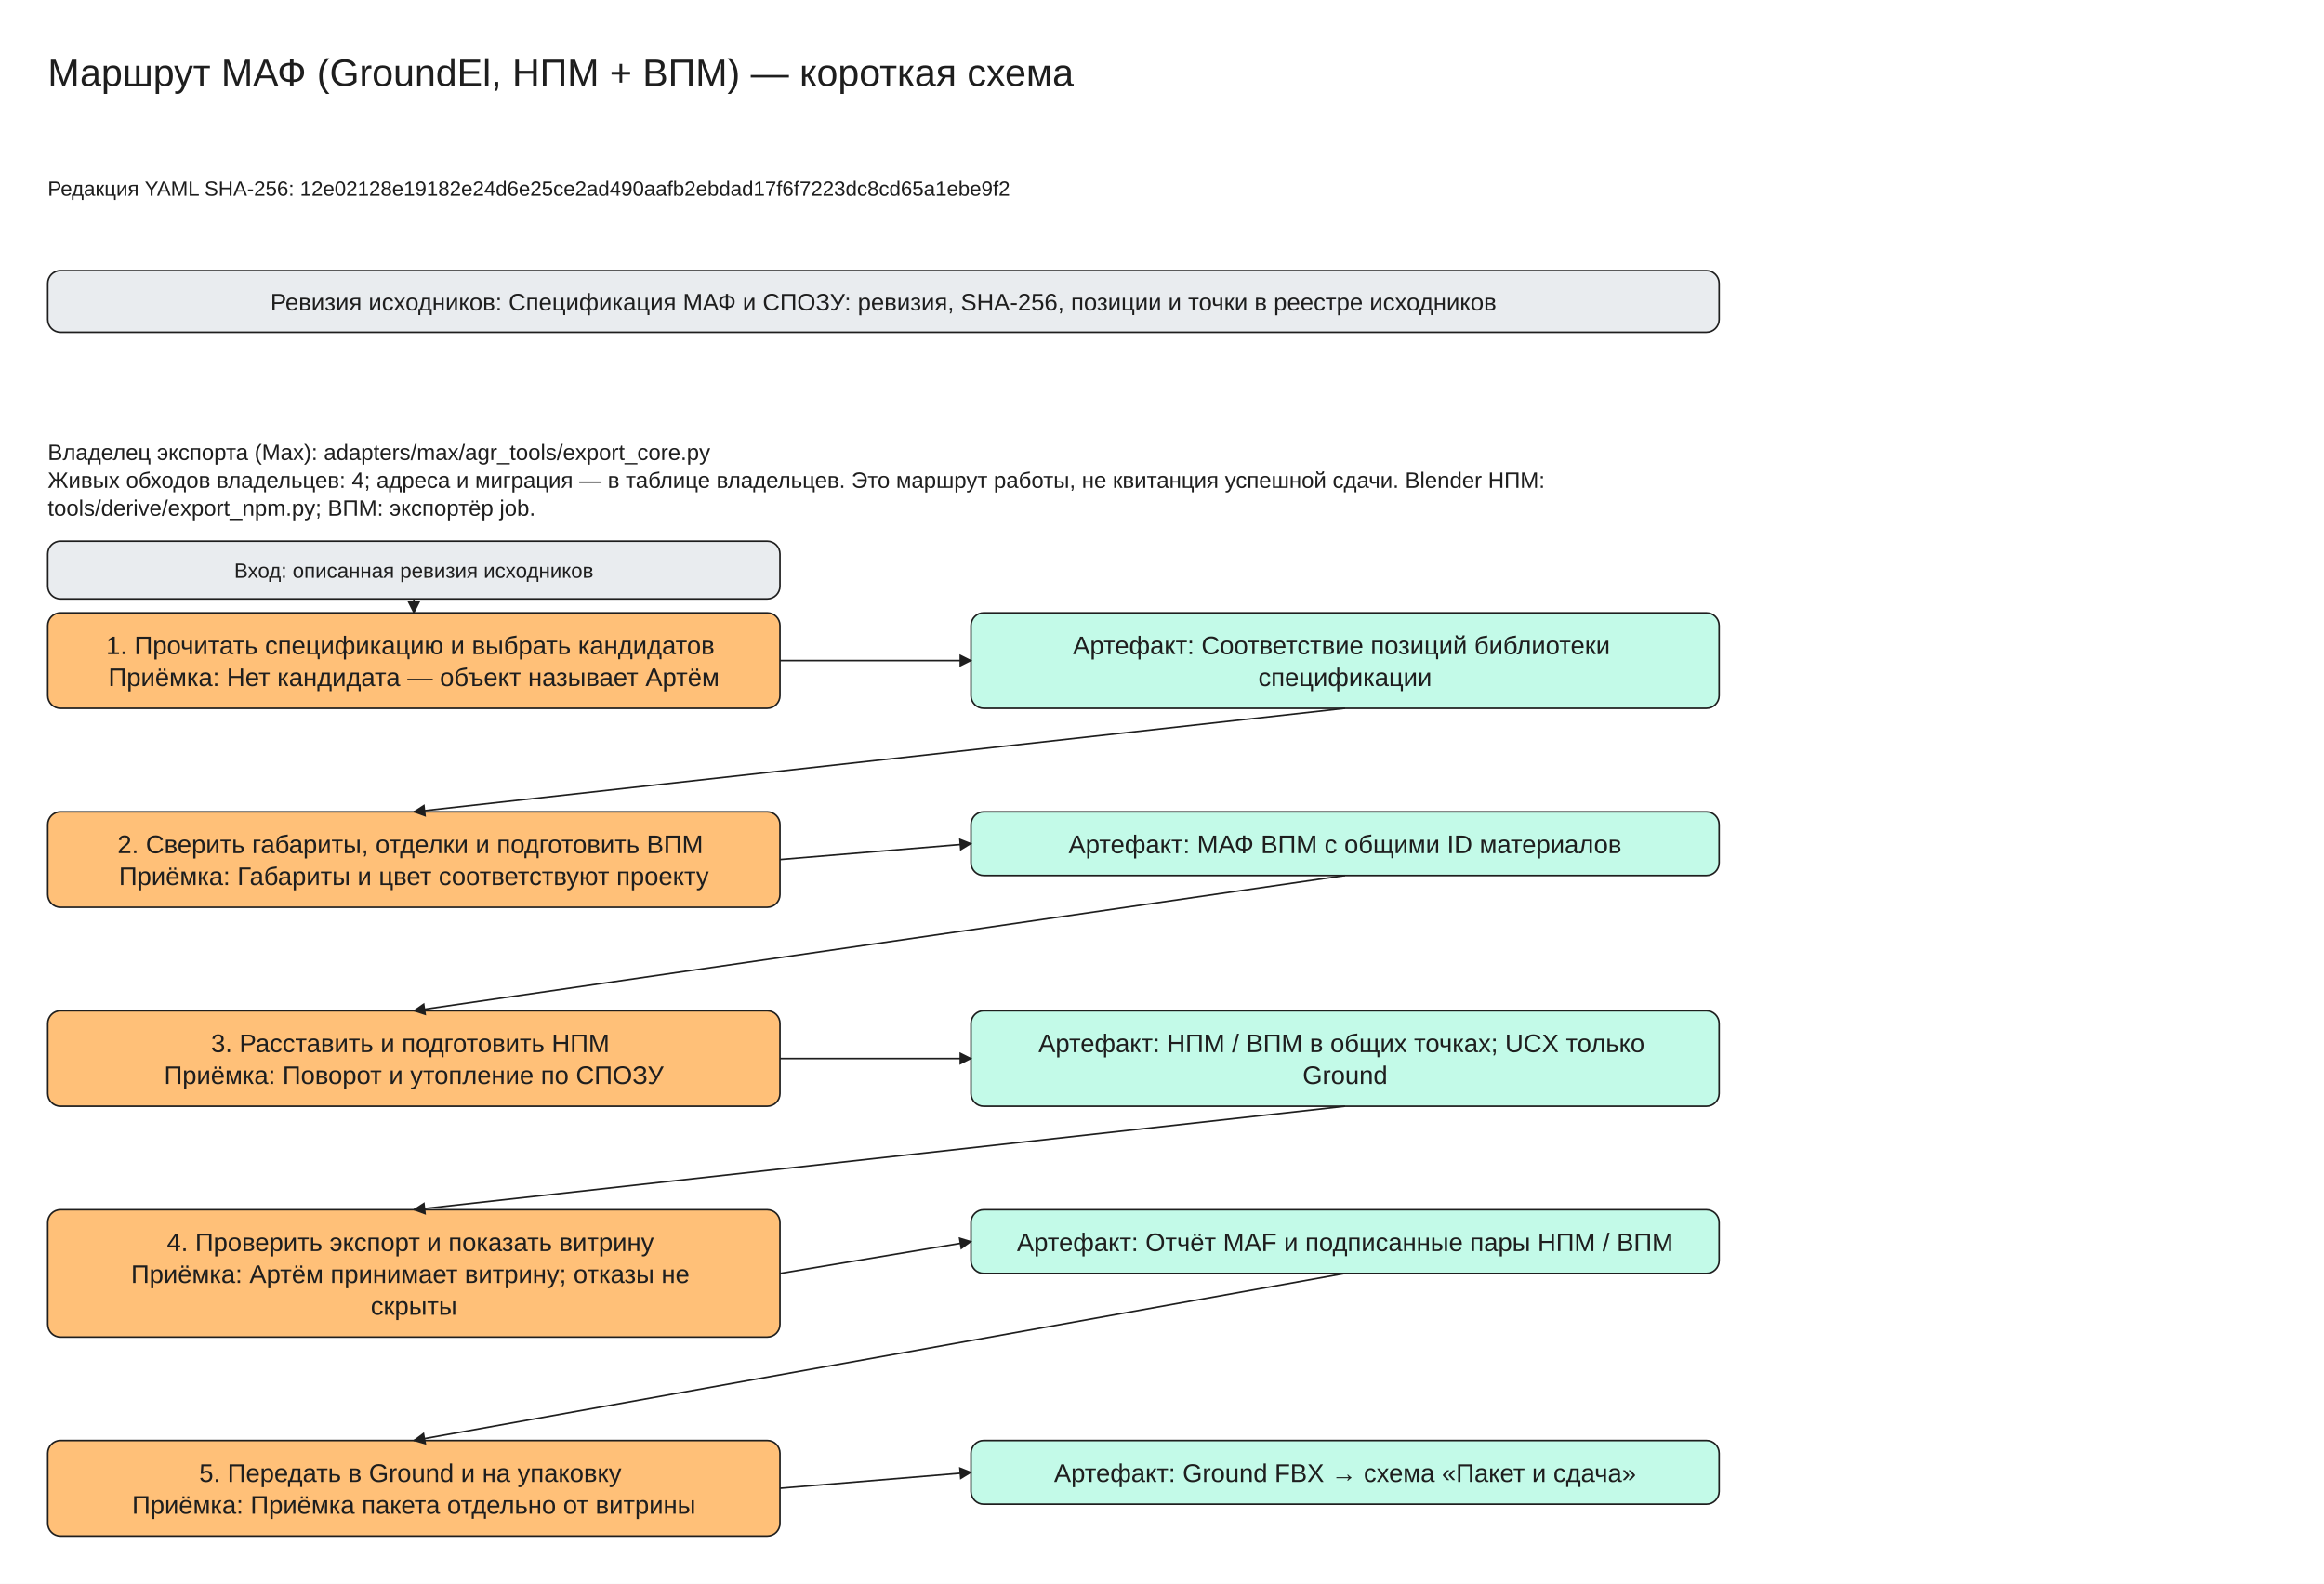
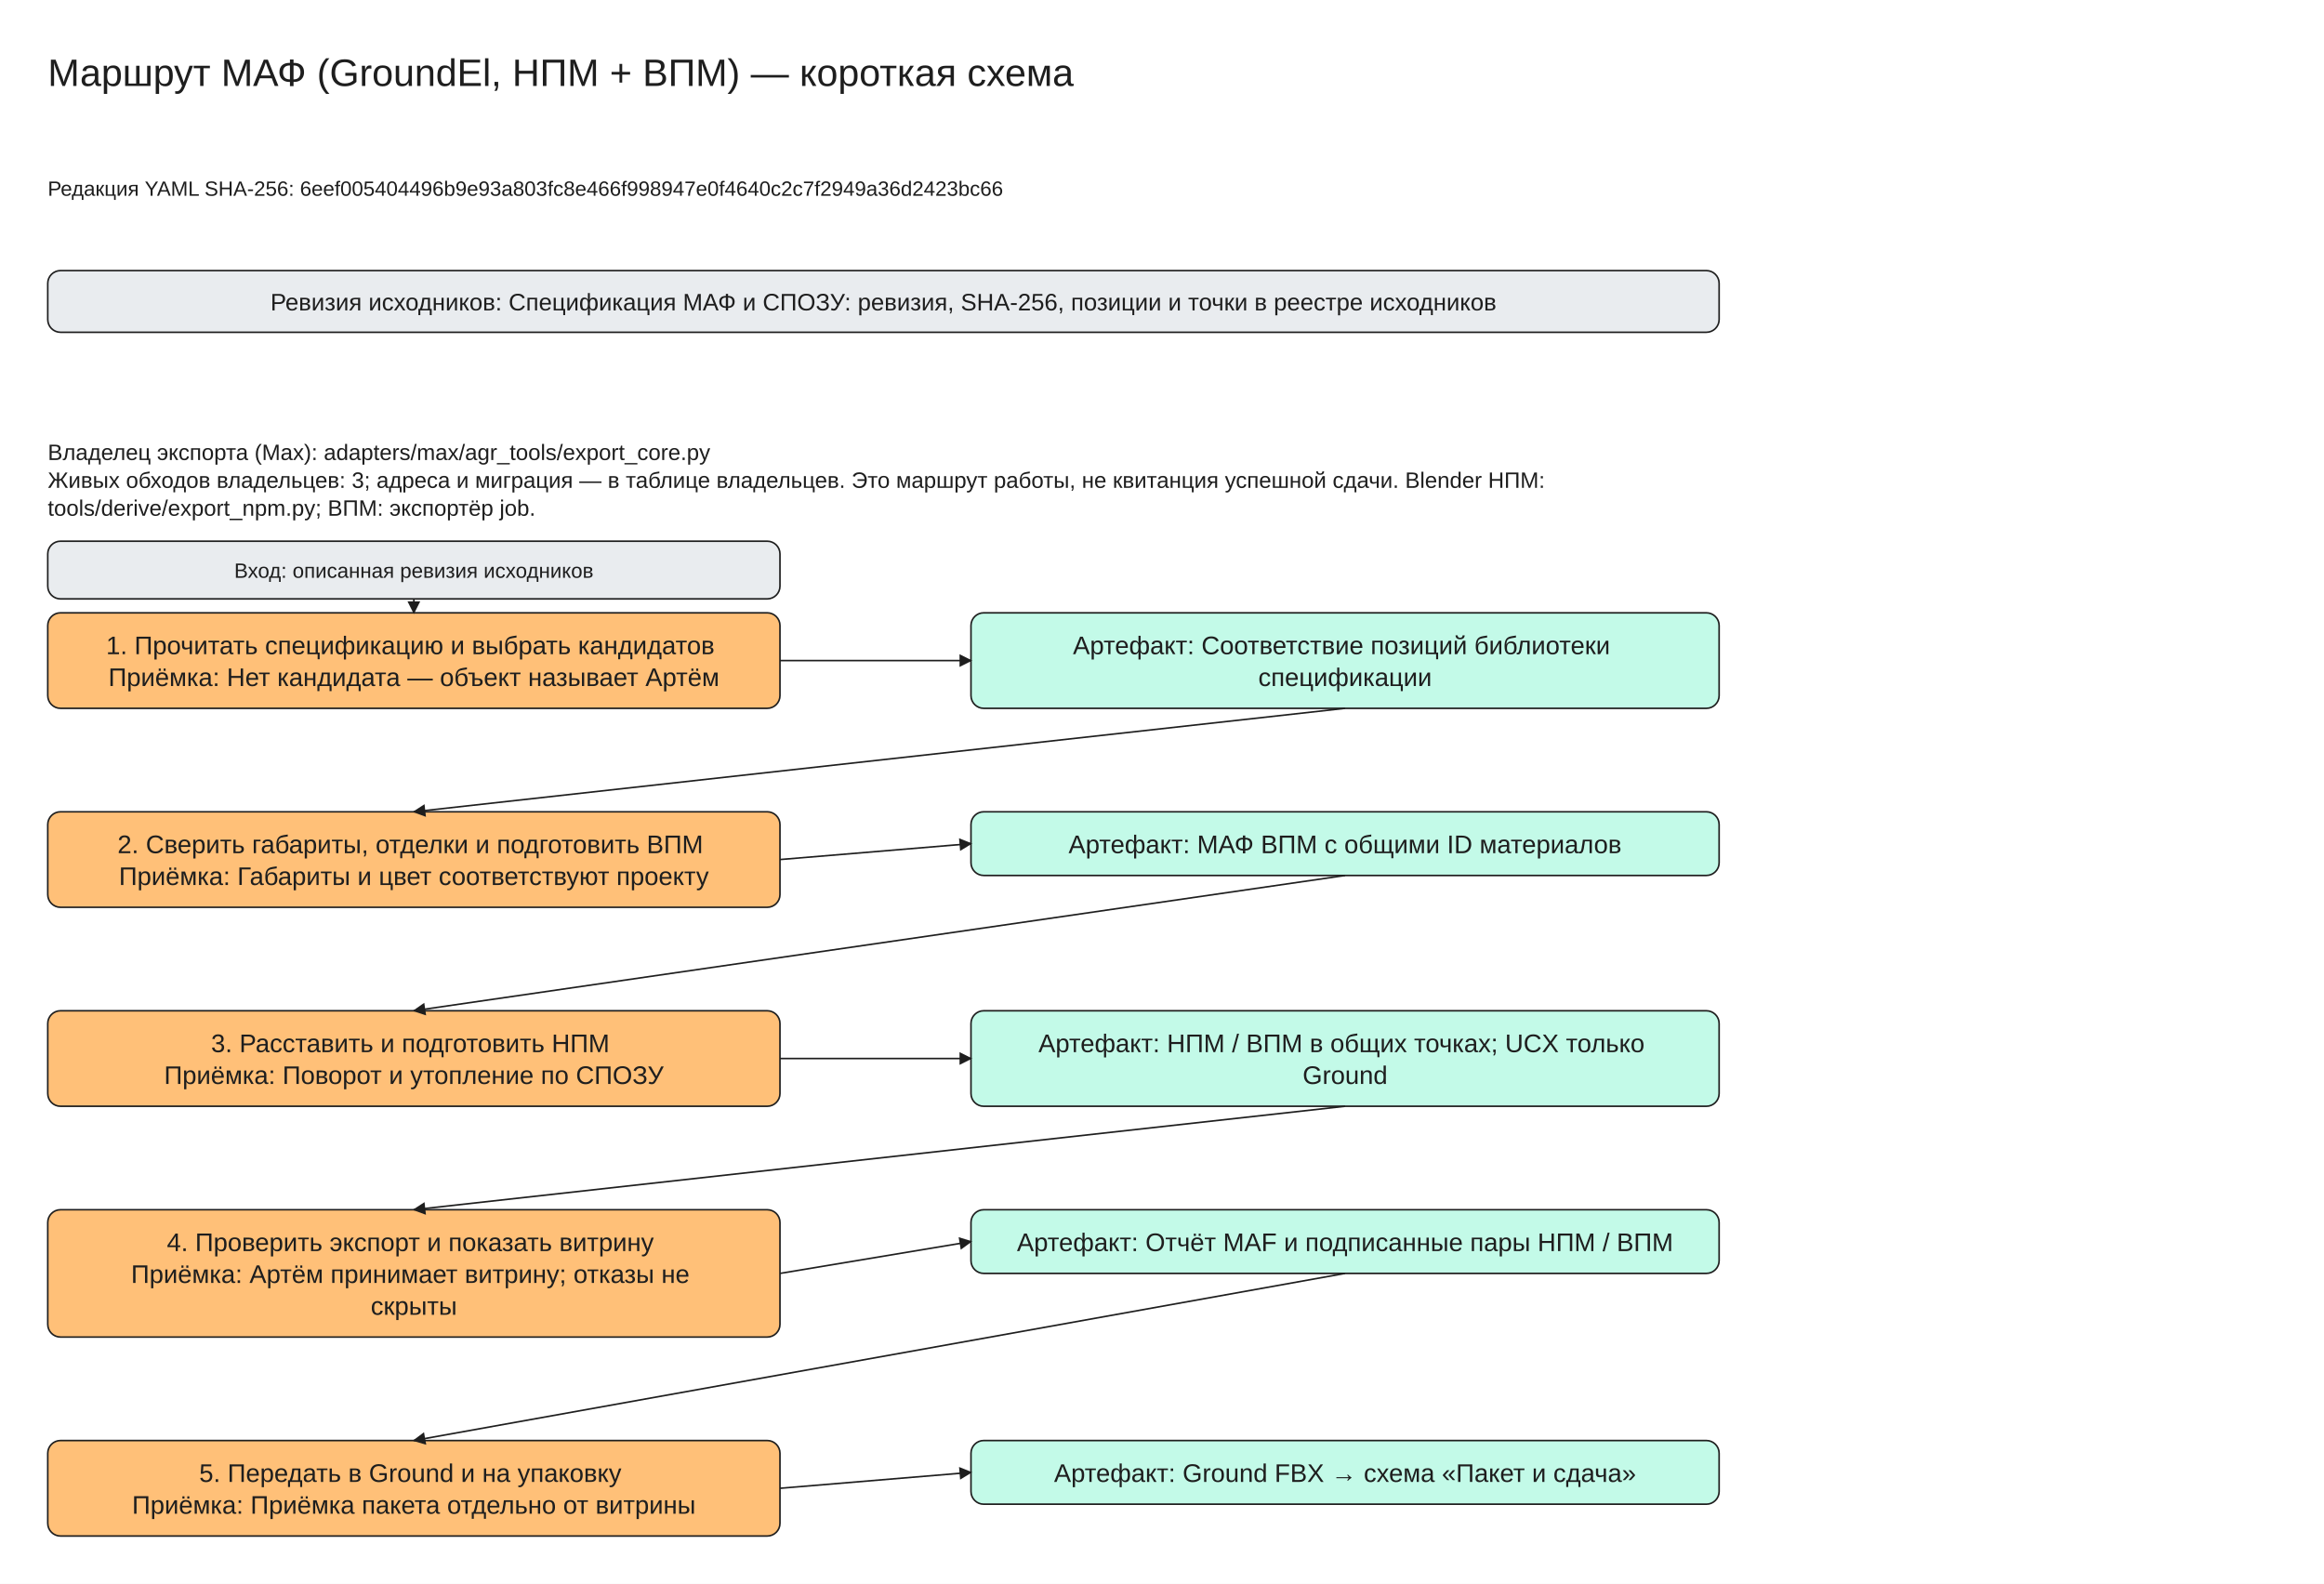
<svg xmlns="http://www.w3.org/2000/svg" viewBox="0 -30 1460 995" width="1460" height="995" font-family="Segoe UI, Arial, sans-serif">
  <defs>
    <marker id="arrow" viewBox="0 0 10 10" refX="9" refY="5" markerWidth="8" markerHeight="8" orient="auto-start-reverse">
      <path d="M0,0 L10,5 L0,10 z" fill="#1e1e1e" />
    </marker>
  </defs>
  <rect x="0" y="-30" width="1460" height="995" fill="#ffffff" />
  <rect x="30" y="140" width="1050" height="38.75" rx="8" fill="#e9ecef" stroke="#1e1e1e" />
  <rect x="30" y="355" width="460" height="60.0" rx="8" fill="#ffc078" stroke="#1e1e1e" />
  <rect x="610" y="355" width="470" height="60.0" rx="8" fill="#c3fae8" stroke="#1e1e1e" />
  <rect x="30" y="310" width="460" height="36.25" rx="8" fill="#e9ecef" stroke="#1e1e1e" />
  <line x1="260.0" y1="346.25" x2="260.0" y2="355.0" stroke="#1e1e1e" marker-end="url(#arrow)" />
  <line x1="490" y1="385.0" x2="610" y2="385.0" stroke="#1e1e1e" marker-end="url(#arrow)" />
  <rect x="30" y="480.0" width="460" height="60.0" rx="8" fill="#ffc078" stroke="#1e1e1e" />
  <rect x="610" y="480.0" width="470" height="40.0" rx="8" fill="#c3fae8" stroke="#1e1e1e" />
  <line x1="845.0" y1="415.0" x2="260.0" y2="480.0" stroke="#1e1e1e" marker-end="url(#arrow)" />
  <line x1="490" y1="510.0" x2="610" y2="500.0" stroke="#1e1e1e" marker-end="url(#arrow)" />
  <rect x="30" y="605.0" width="460" height="60.0" rx="8" fill="#ffc078" stroke="#1e1e1e" />
  <rect x="610" y="605.0" width="470" height="60.0" rx="8" fill="#c3fae8" stroke="#1e1e1e" />
  <line x1="845.0" y1="520.0" x2="260.0" y2="605.0" stroke="#1e1e1e" marker-end="url(#arrow)" />
  <line x1="490" y1="635.0" x2="610" y2="635.0" stroke="#1e1e1e" marker-end="url(#arrow)" />
  <rect x="30" y="730.0" width="460" height="80.0" rx="8" fill="#ffc078" stroke="#1e1e1e" />
  <rect x="610" y="730.0" width="470" height="40.0" rx="8" fill="#c3fae8" stroke="#1e1e1e" />
  <line x1="845.0" y1="665.0" x2="260.0" y2="730.0" stroke="#1e1e1e" marker-end="url(#arrow)" />
  <line x1="490" y1="770.0" x2="610" y2="750.0" stroke="#1e1e1e" marker-end="url(#arrow)" />
  <rect x="30" y="875.0" width="460" height="60.0" rx="8" fill="#ffc078" stroke="#1e1e1e" />
  <rect x="610" y="875.0" width="470" height="40.0" rx="8" fill="#c3fae8" stroke="#1e1e1e" />
  <line x1="845.0" y1="770.0" x2="260.0" y2="875.0" stroke="#1e1e1e" marker-end="url(#arrow)" />
  <line x1="490" y1="905.0" x2="610" y2="895.0" stroke="#1e1e1e" marker-end="url(#arrow)" />
  <text x="30" y="0" font-size="24" text-anchor="start" fill="#1e1e1e">
    <tspan x="30" dy="24">Маршрут МАФ (GroundEl, НПМ + ВПМ) — короткая схема</tspan>
  </text>
  <text x="30" y="80" font-size="13" text-anchor="start" fill="#1e1e1e">
-     <tspan x="30" dy="13">Редакция YAML SHA-256: 12e02128e19182e24d6e25ce2ad490aafb2ebdad17f6f7223dc8cd65a1ebe9f2</tspan>
+     <tspan x="30" dy="13">Редакция YAML SHA-256: 6eef005404496b9e93a803fc8e466f998947e0f4640c2c7f2949a36d2423bc66</tspan>
  </text>
  <text x="555.0" y="150.0" font-size="15" text-anchor="middle" fill="#1e1e1e">
    <tspan x="555.0" dy="15">Ревизия исходников: Спецификация МАФ и СПОЗУ: ревизия, SHA-256, позиции и точки в реестре исходников</tspan>
  </text>
  <text x="30" y="245" font-size="14" text-anchor="start" fill="#1e1e1e">
    <tspan x="30" dy="14">Владелец экспорта (Max): adapters/max/agr_tools/export_core.py</tspan>
-     <tspan x="30" dy="17.5">Живых обходов владельцев: 4; адреса и миграция — в таблице владельцев. Это маршрут работы, не квитанция успешной сдачи. Blender НПМ:</tspan>
+     <tspan x="30" dy="17.5">Живых обходов владельцев: 3; адреса и миграция — в таблице владельцев. Это маршрут работы, не квитанция успешной сдачи. Blender НПМ:</tspan>
    <tspan x="30" dy="17.5">tools/derive/export_npm.py; ВПМ: экспортёр job.</tspan>
  </text>
  <text x="260.0" y="365.0" font-size="16" text-anchor="middle" fill="#1e1e1e">
    <tspan x="260.0" dy="16">1. Прочитать спецификацию и выбрать кандидатов</tspan>
    <tspan x="260.0" dy="20.0">Приёмка: Нет кандидата — объект называет Артём</tspan>
  </text>
  <text x="845.0" y="365.0" font-size="16" text-anchor="middle" fill="#1e1e1e">
    <tspan x="845.0" dy="16">Артефакт: Соответствие позиций библиотеки</tspan>
    <tspan x="845.0" dy="20.0">спецификации</tspan>
  </text>
  <text x="260.0" y="320.0" font-size="13" text-anchor="middle" fill="#1e1e1e">
    <tspan x="260.0" dy="13">Вход: описанная ревизия исходников</tspan>
  </text>
  <text x="260.0" y="490.0" font-size="16" text-anchor="middle" fill="#1e1e1e">
    <tspan x="260.0" dy="16">2. Сверить габариты, отделки и подготовить ВПМ</tspan>
    <tspan x="260.0" dy="20.0">Приёмка: Габариты и цвет соответствуют проекту</tspan>
  </text>
  <text x="845.0" y="490.0" font-size="16" text-anchor="middle" fill="#1e1e1e">
    <tspan x="845.0" dy="16">Артефакт: МАФ ВПМ с общими ID материалов</tspan>
  </text>
  <text x="260.0" y="615.0" font-size="16" text-anchor="middle" fill="#1e1e1e">
    <tspan x="260.0" dy="16">3. Расставить и подготовить НПМ</tspan>
    <tspan x="260.0" dy="20.0">Приёмка: Поворот и утопление по СПОЗУ</tspan>
  </text>
  <text x="845.0" y="615.0" font-size="16" text-anchor="middle" fill="#1e1e1e">
    <tspan x="845.0" dy="16">Артефакт: НПМ / ВПМ в общих точках; UCX только</tspan>
    <tspan x="845.0" dy="20.0">Ground</tspan>
  </text>
  <text x="260.0" y="740.0" font-size="16" text-anchor="middle" fill="#1e1e1e">
    <tspan x="260.0" dy="16">4. Проверить экспорт и показать витрину</tspan>
    <tspan x="260.0" dy="20.0">Приёмка: Артём принимает витрину; отказы не</tspan>
    <tspan x="260.0" dy="20.0">скрыты</tspan>
  </text>
  <text x="845.0" y="740.0" font-size="16" text-anchor="middle" fill="#1e1e1e">
    <tspan x="845.0" dy="16">Артефакт: Отчёт MAF и подписанные пары НПМ / ВПМ</tspan>
  </text>
  <text x="260.0" y="885.0" font-size="16" text-anchor="middle" fill="#1e1e1e">
    <tspan x="260.0" dy="16">5. Передать в Ground и на упаковку</tspan>
    <tspan x="260.0" dy="20.0">Приёмка: Приёмка пакета отдельно от витрины</tspan>
  </text>
  <text x="845.0" y="885.0" font-size="16" text-anchor="middle" fill="#1e1e1e">
    <tspan x="845.0" dy="16">Артефакт: Ground FBX → схема «Пакет и сдача»</tspan>
  </text>
</svg>
